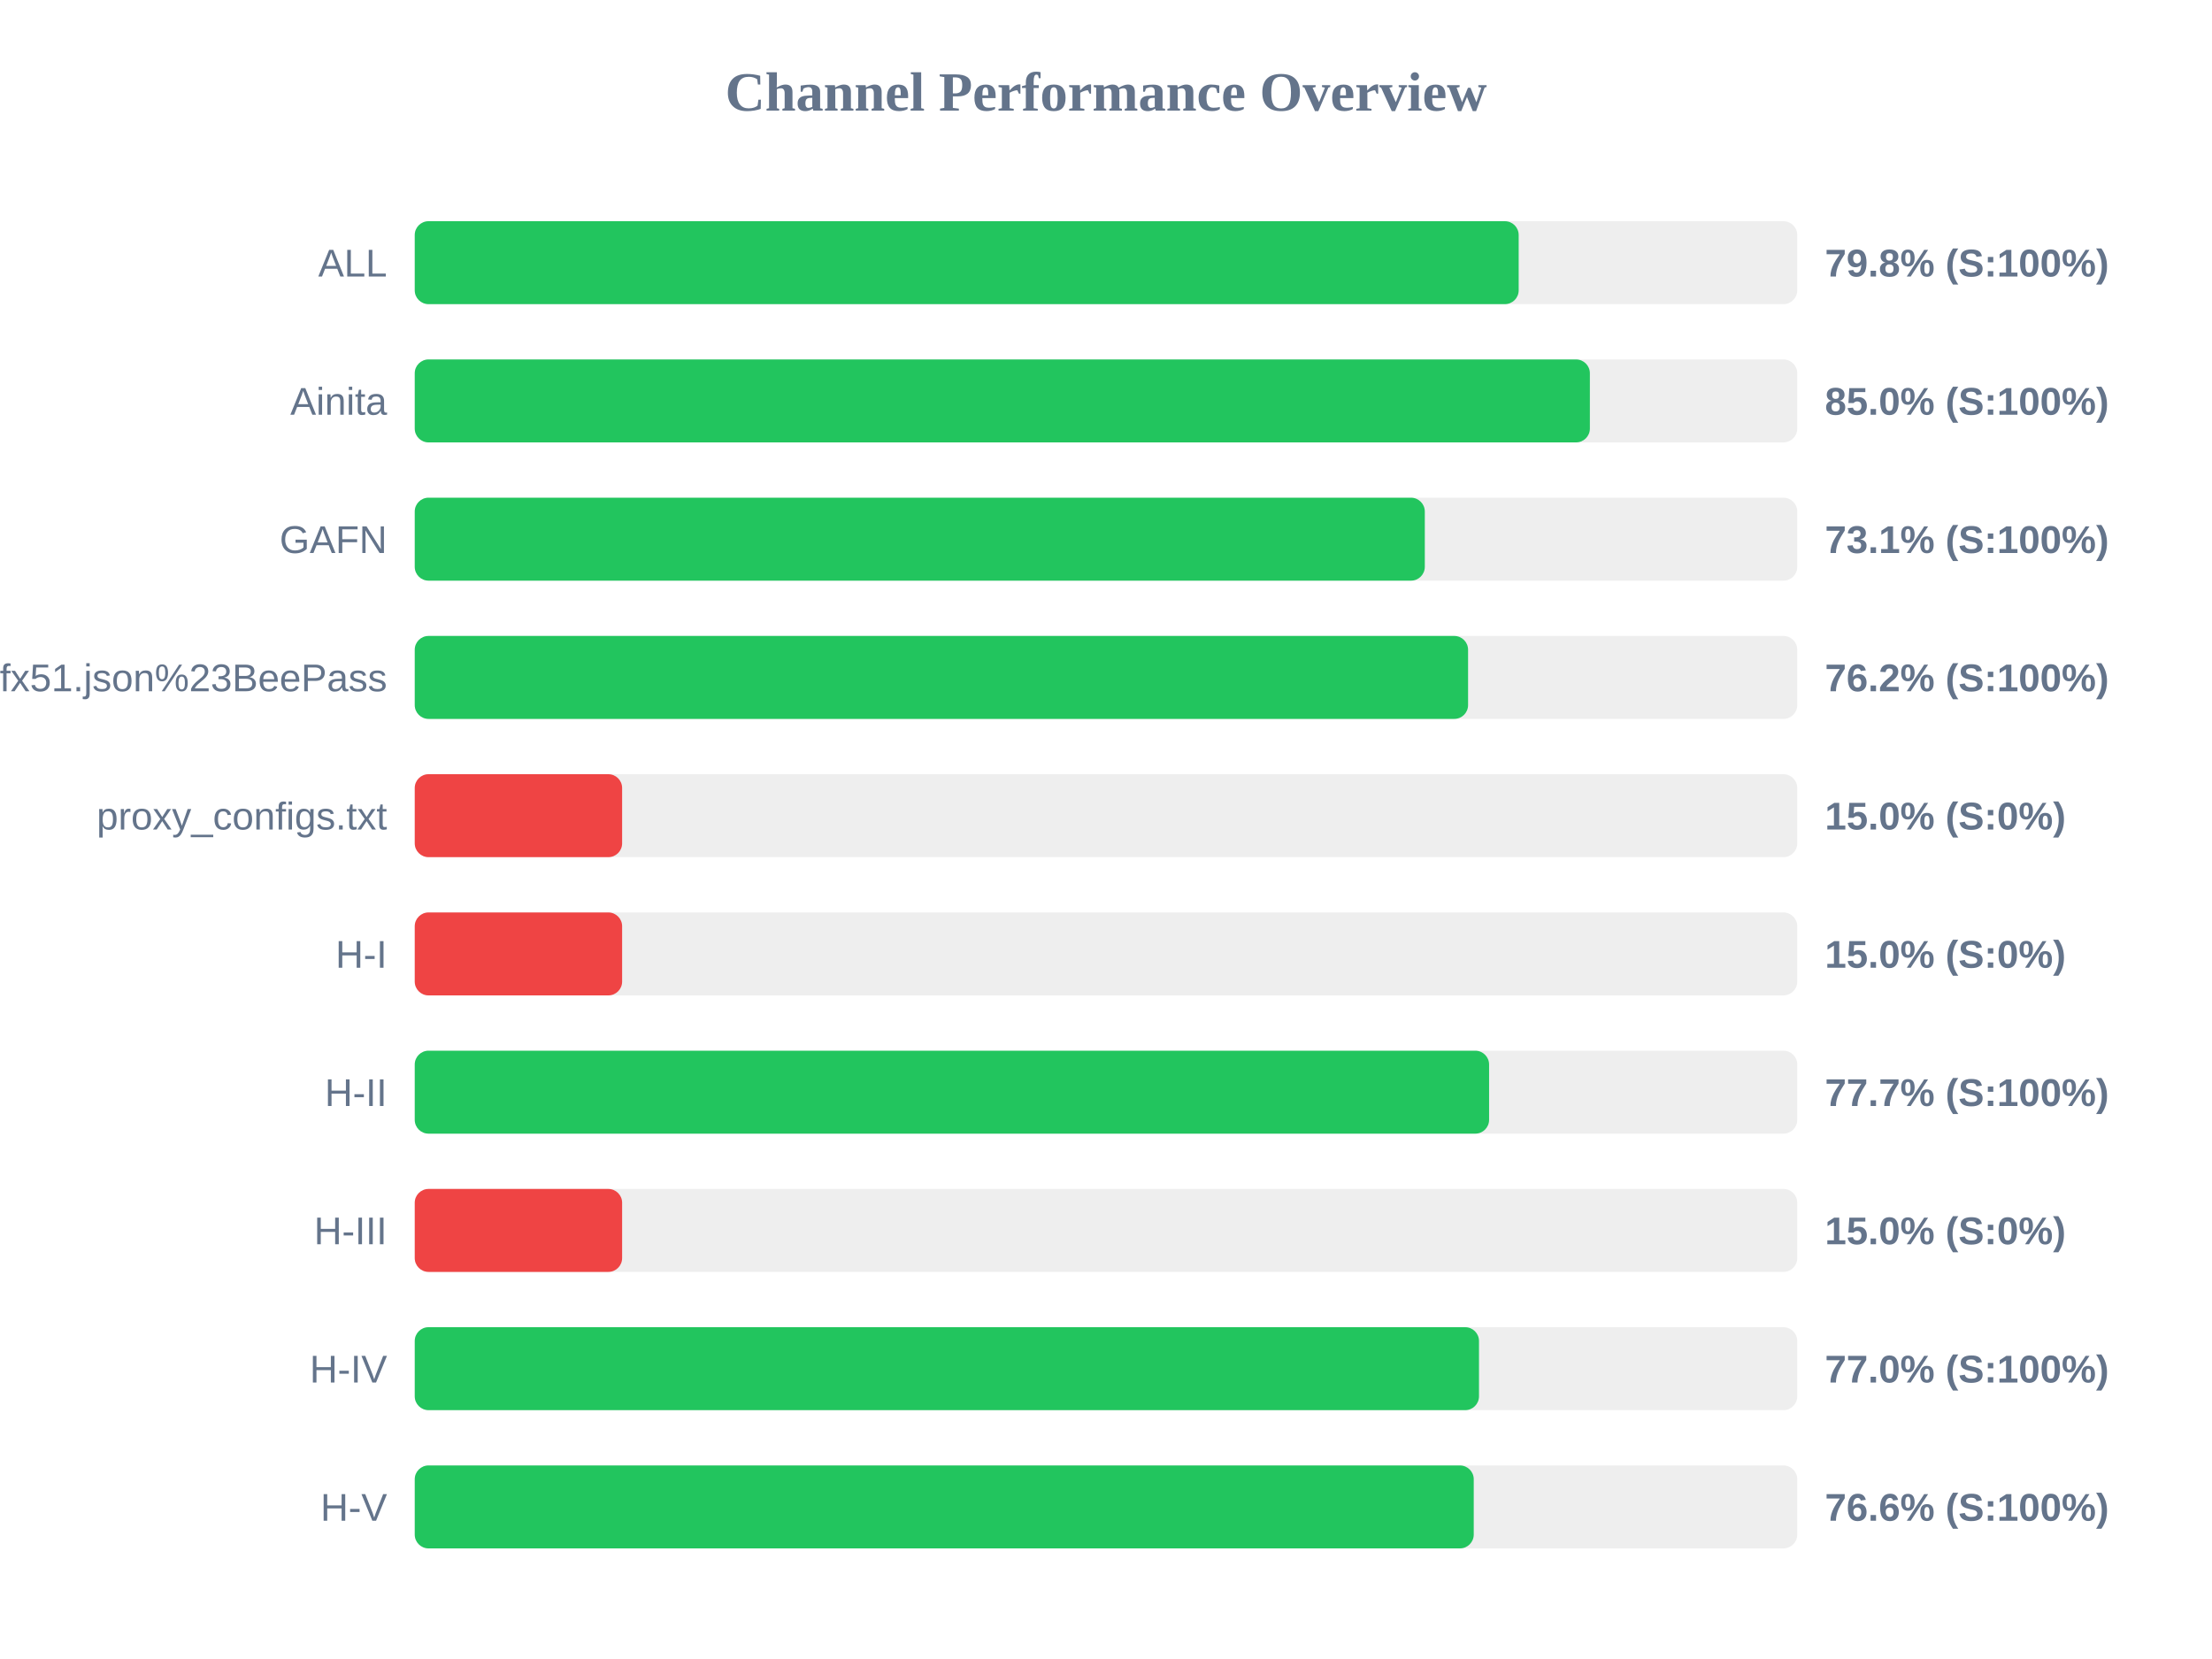
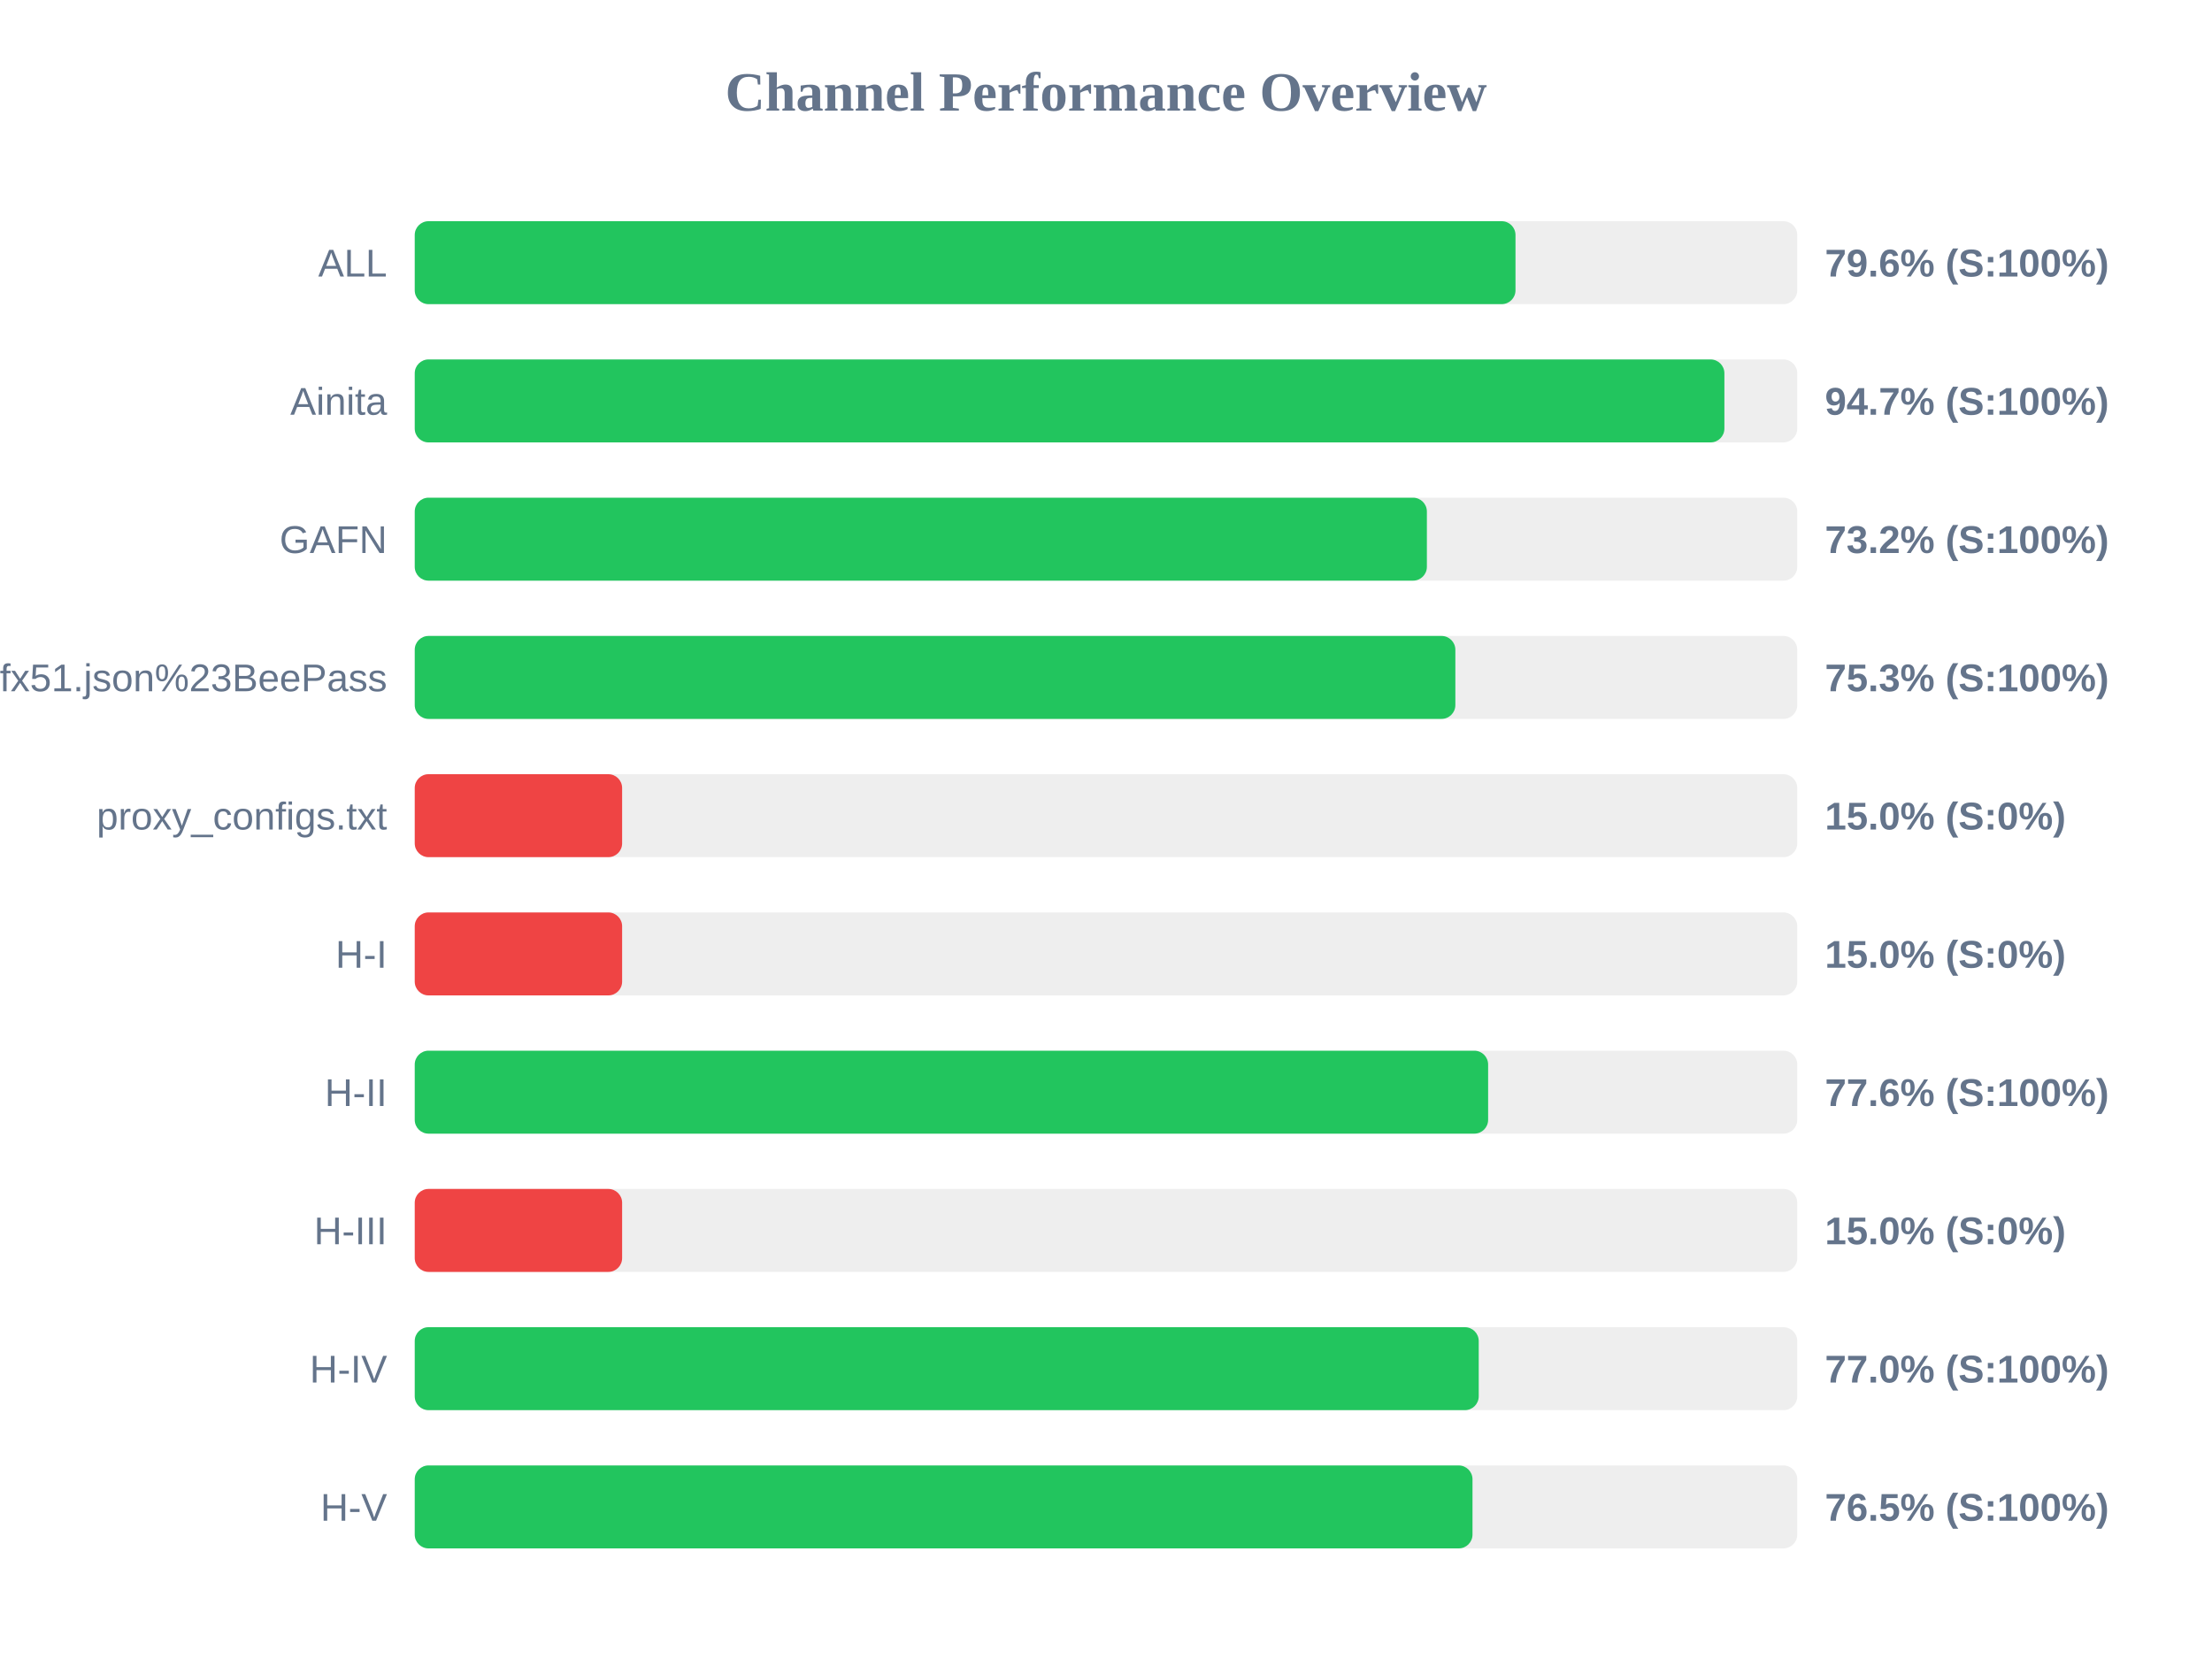
<svg xmlns="http://www.w3.org/2000/svg" width="800" height="600" version="1.1">
  <style>
        .row { font: 14px Arial; fill: #64748b; }
        .score { font: bold 14px Arial; fill: #64748b; }
    </style>
  <text x="400" y="40" text-anchor="middle" font-size="20px" font-weight="bold" fill="#64748b">Channel Performance Overview</text>
  <rect x="150" y="80" width="500" height="30" fill="#eee" rx="5" />
-   <rect x="150" y="80" width="399.25" height="30" fill="#22c55e" rx="5" />
+   <rect x="150" y="80" width="398.1" height="30" fill="#22c55e" rx="5" />
  <text x="140" y="100" text-anchor="end" class="row">ALL</text>
-   <text x="660" y="100" text-anchor="start" class="score">79.8% (S:100%)</text>
+   <text x="660" y="100" text-anchor="start" class="score">79.6% (S:100%)</text>
  <rect x="150" y="130" width="500" height="30" fill="#eee" rx="5" />
-   <rect x="150" y="130" width="425.0" height="30" fill="#22c55e" rx="5" />
+   <rect x="150" y="130" width="473.65" height="30" fill="#22c55e" rx="5" />
  <text x="140" y="150" text-anchor="end" class="row">Ainita</text>
-   <text x="660" y="150" text-anchor="start" class="score">85.0% (S:100%)</text>
+   <text x="660" y="150" text-anchor="start" class="score">94.7% (S:100%)</text>
  <rect x="150" y="180" width="500" height="30" fill="#eee" rx="5" />
-   <rect x="150" y="180" width="365.3" height="30" fill="#22c55e" rx="5" />
+   <rect x="150" y="180" width="366.05" height="30" fill="#22c55e" rx="5" />
  <text x="140" y="200" text-anchor="end" class="row">GAFN</text>
-   <text x="660" y="200" text-anchor="start" class="score">73.1% (S:100%)</text>
+   <text x="660" y="200" text-anchor="start" class="score">73.2% (S:100%)</text>
  <rect x="150" y="230" width="500" height="30" fill="#eee" rx="5" />
-   <rect x="150" y="230" width="380.95" height="30" fill="#22c55e" rx="5" />
+   <rect x="150" y="230" width="376.35" height="30" fill="#22c55e" rx="5" />
  <text x="140" y="250" text-anchor="end" class="row">sub?s=ssconf%3A%2F%2Fs3.amazonaws.com%2Fbeedynconprd%2Fzf38bv6oxi1nv3wfkpmxyfl8yj5fargza3foantoalu16vznl0ckxx7bgf1ufx51.json%23BeePass</text>
-   <text x="660" y="250" text-anchor="start" class="score">76.2% (S:100%)</text>
+   <text x="660" y="250" text-anchor="start" class="score">75.3% (S:100%)</text>
  <rect x="150" y="280" width="500" height="30" fill="#eee" rx="5" />
  <rect x="150" y="280" width="75.0" height="30" fill="#ef4444" rx="5" />
  <text x="140" y="300" text-anchor="end" class="row">proxy_configs.txt</text>
  <text x="660" y="300" text-anchor="start" class="score">15.0% (S:0%)</text>
  <rect x="150" y="330" width="500" height="30" fill="#eee" rx="5" />
  <rect x="150" y="330" width="75.0" height="30" fill="#ef4444" rx="5" />
  <text x="140" y="350" text-anchor="end" class="row">H-I</text>
  <text x="660" y="350" text-anchor="start" class="score">15.0% (S:0%)</text>
  <rect x="150" y="380" width="500" height="30" fill="#eee" rx="5" />
-   <rect x="150" y="380" width="388.55" height="30" fill="#22c55e" rx="5" />
+   <rect x="150" y="380" width="388.2" height="30" fill="#22c55e" rx="5" />
  <text x="140" y="400" text-anchor="end" class="row">H-II</text>
-   <text x="660" y="400" text-anchor="start" class="score">77.7% (S:100%)</text>
+   <text x="660" y="400" text-anchor="start" class="score">77.6% (S:100%)</text>
  <rect x="150" y="430" width="500" height="30" fill="#eee" rx="5" />
  <rect x="150" y="430" width="75.0" height="30" fill="#ef4444" rx="5" />
  <text x="140" y="450" text-anchor="end" class="row">H-III</text>
  <text x="660" y="450" text-anchor="start" class="score">15.0% (S:0%)</text>
  <rect x="150" y="480" width="500" height="30" fill="#eee" rx="5" />
-   <rect x="150" y="480" width="384.9" height="30" fill="#22c55e" rx="5" />
+   <rect x="150" y="480" width="384.8" height="30" fill="#22c55e" rx="5" />
  <text x="140" y="500" text-anchor="end" class="row">H-IV</text>
  <text x="660" y="500" text-anchor="start" class="score">77.0% (S:100%)</text>
  <rect x="150" y="530" width="500" height="30" fill="#eee" rx="5" />
-   <rect x="150" y="530" width="383.0" height="30" fill="#22c55e" rx="5" />
+   <rect x="150" y="530" width="382.55" height="30" fill="#22c55e" rx="5" />
  <text x="140" y="550" text-anchor="end" class="row">H-V</text>
-   <text x="660" y="550" text-anchor="start" class="score">76.6% (S:100%)</text>
+   <text x="660" y="550" text-anchor="start" class="score">76.5% (S:100%)</text>
</svg>
